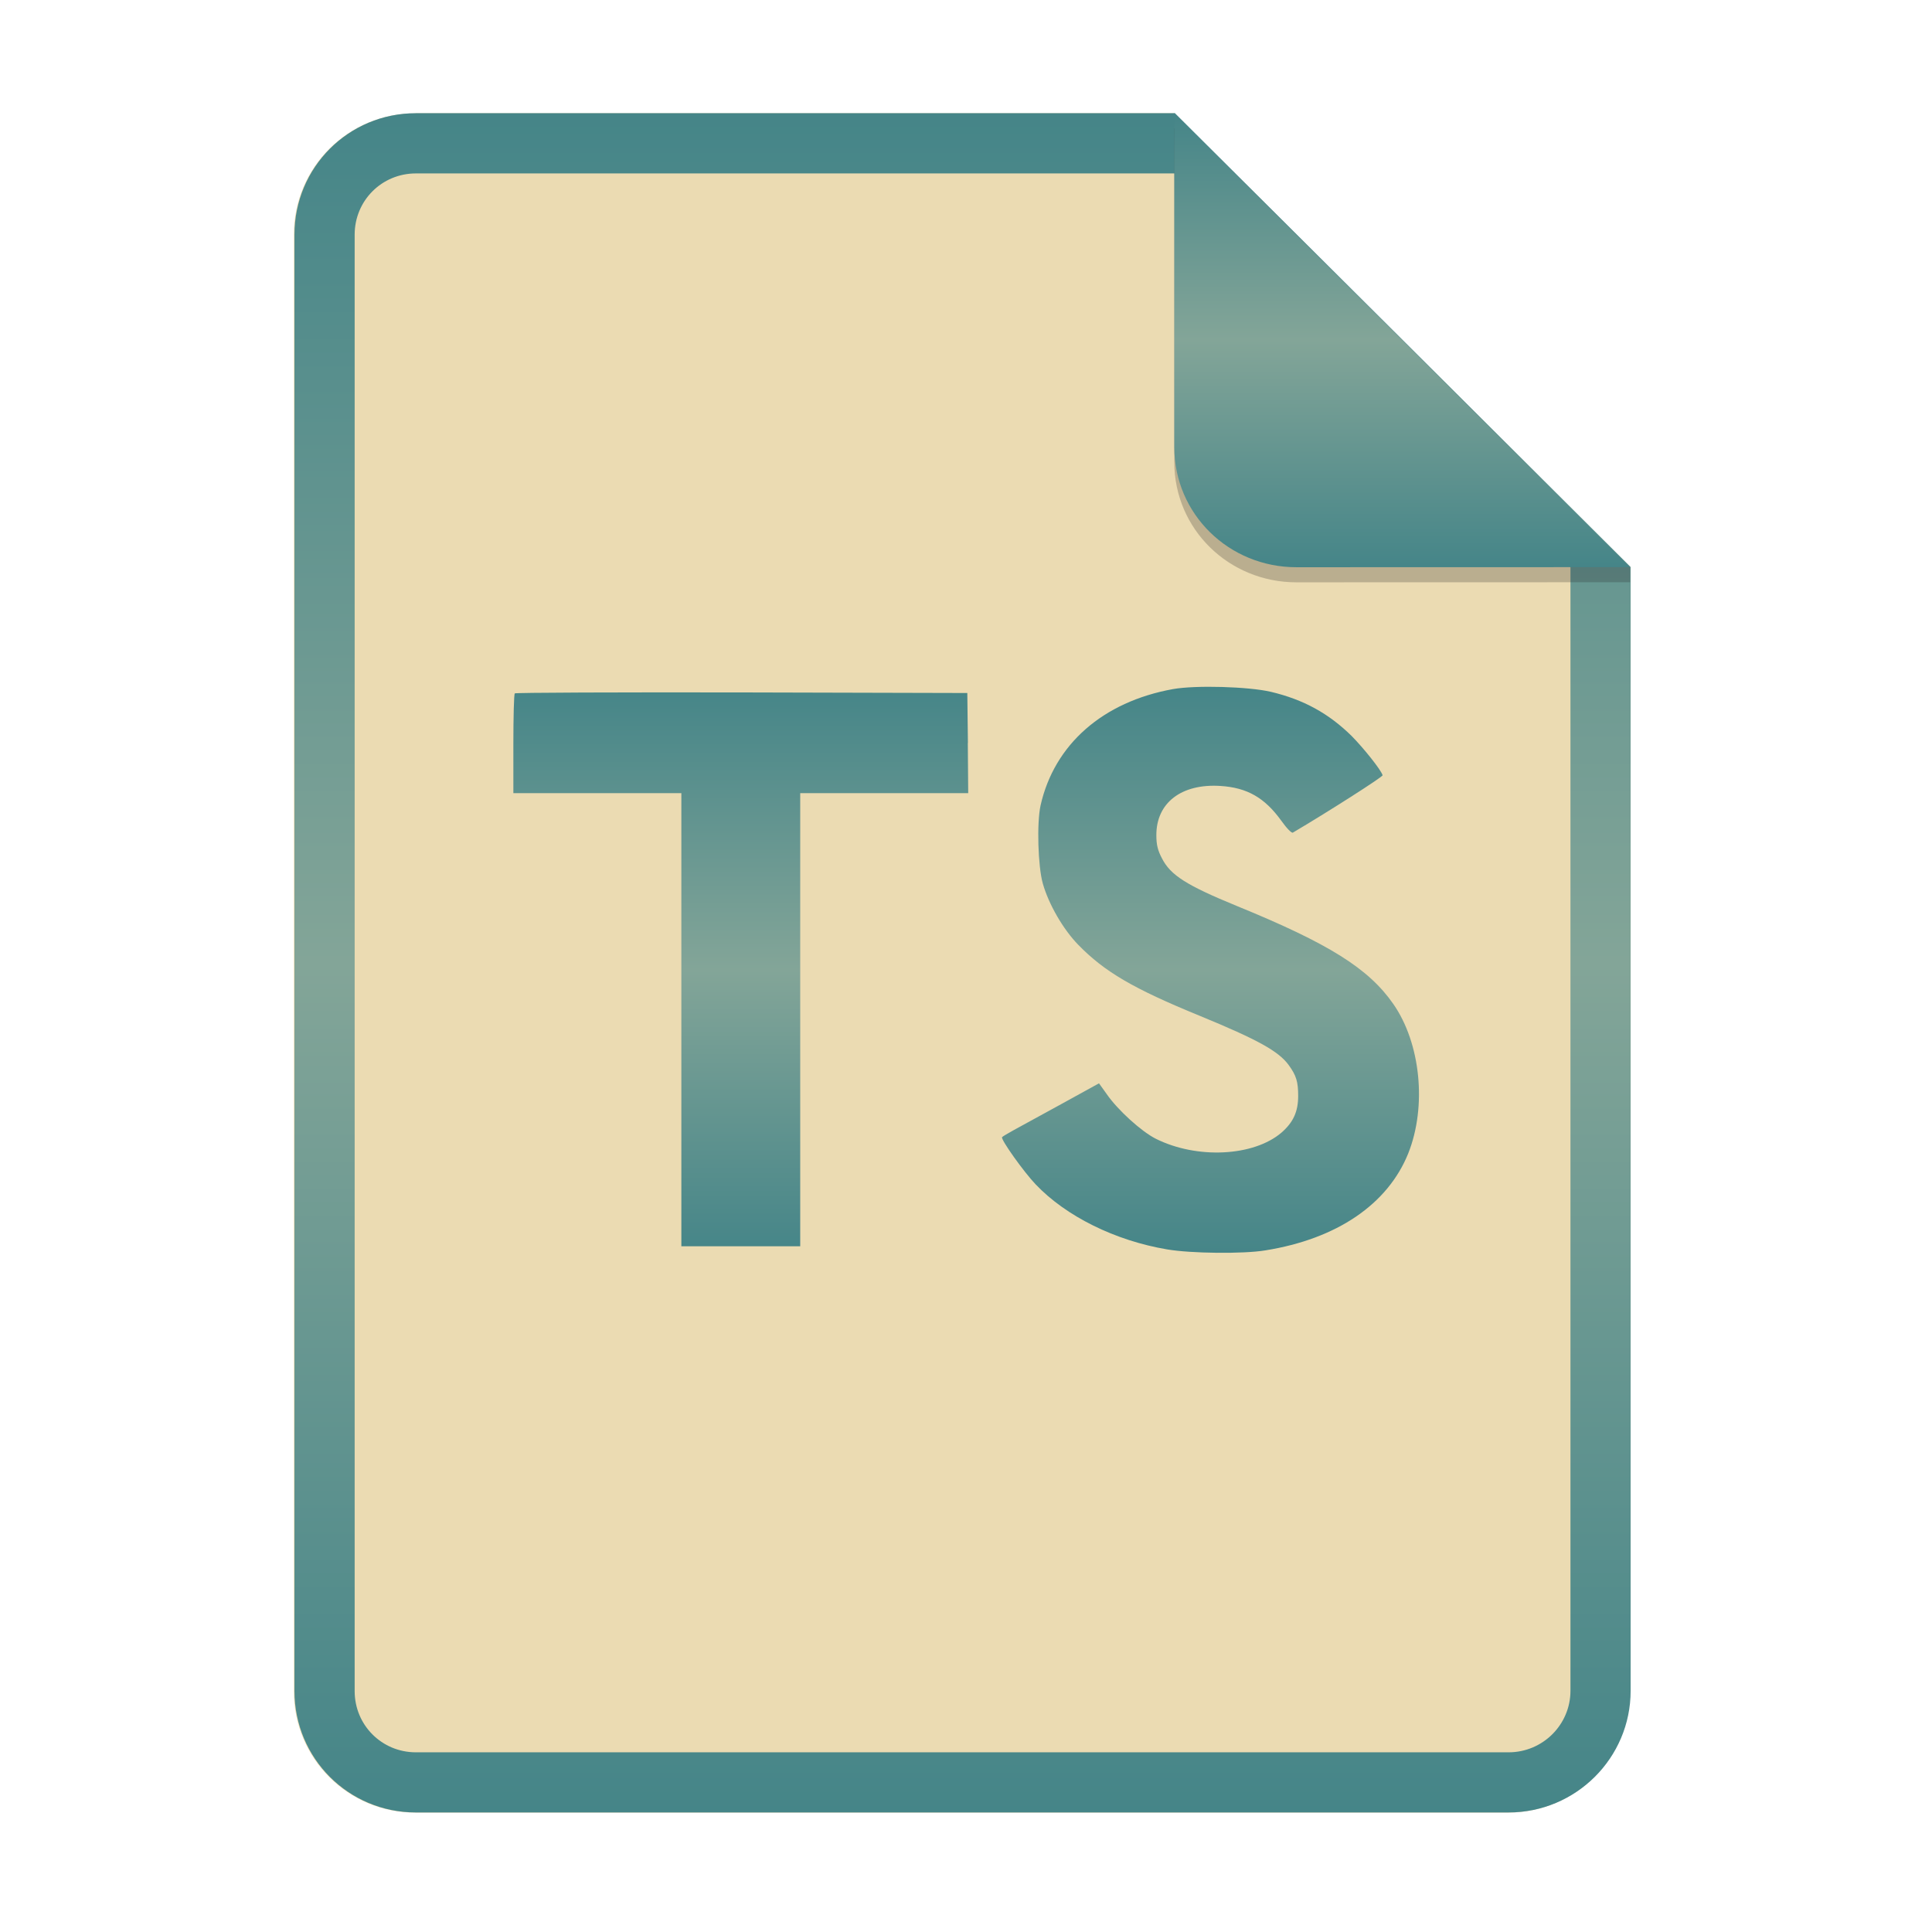
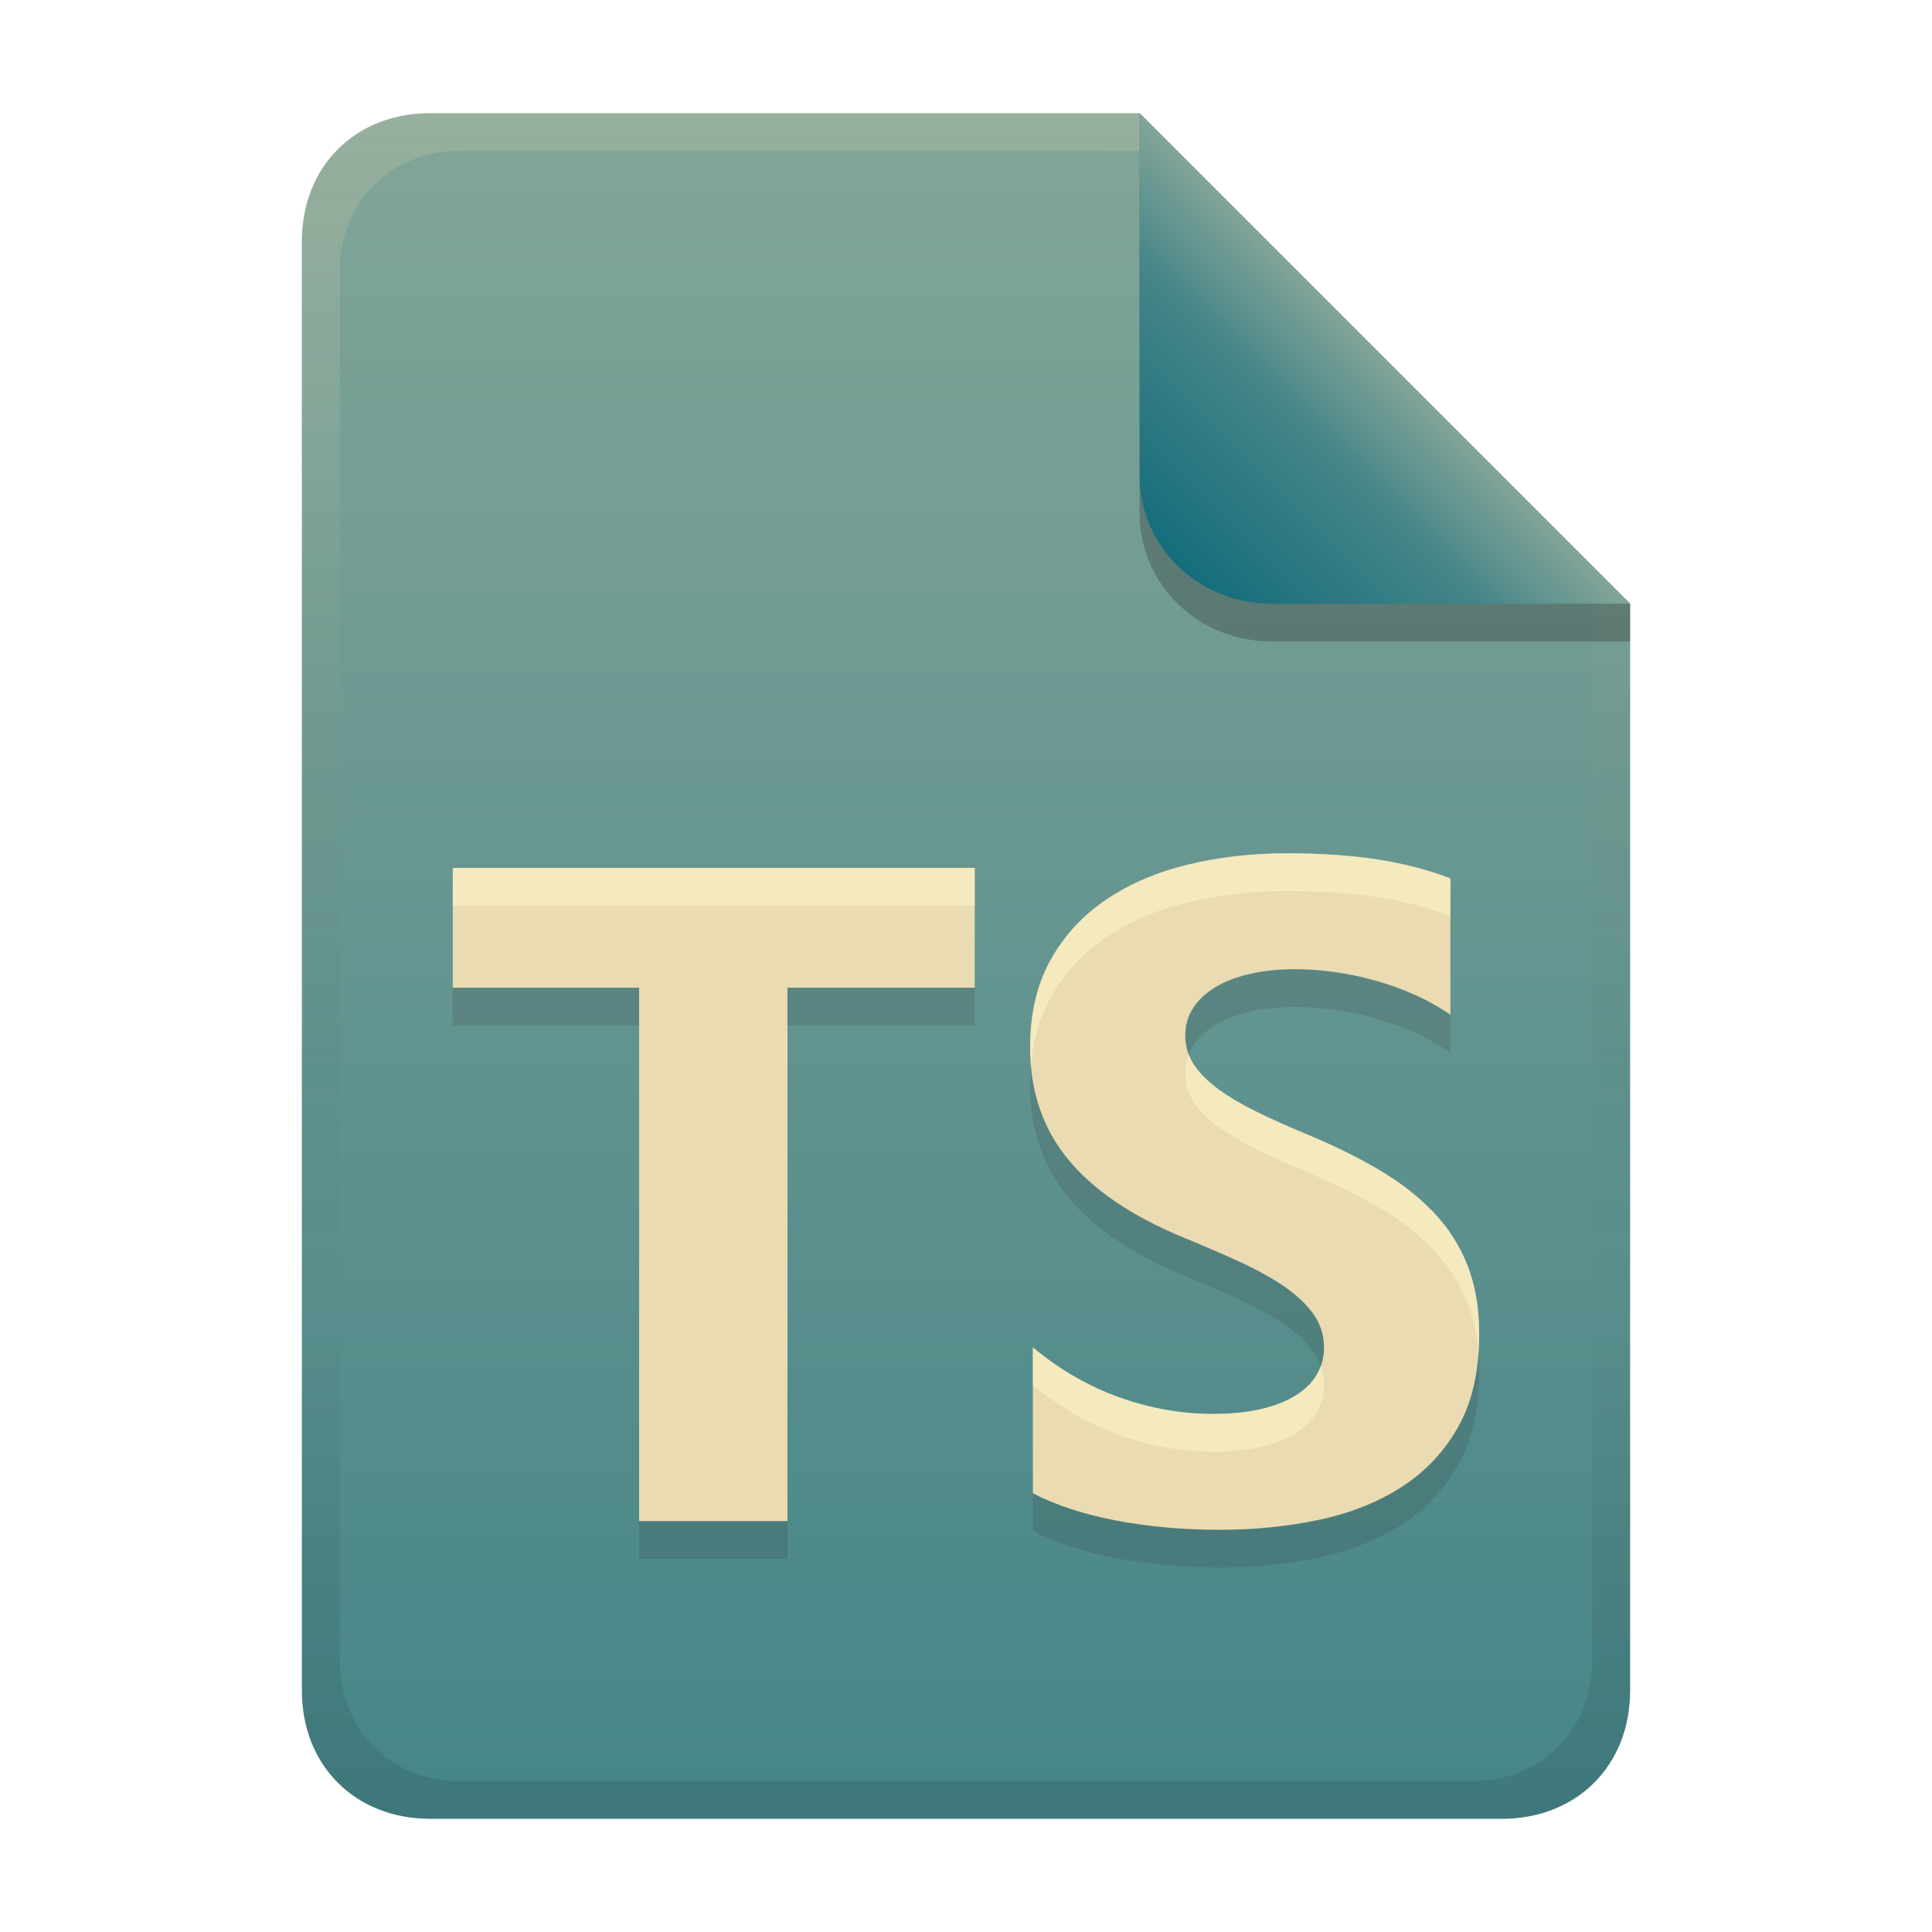
- <svg xmlns="http://www.w3.org/2000/svg" width="256" height="256" fill="none" version="1.1" viewBox="0 0 256 256">
-   <path d="m55.08 15h100.5l60.4 60.15 2e-3 148.9c0 8.911-7.262 16.13-16.17 16.13h-144.8c-8.91 0-16.08-7.174-16.08-16.08v-193c0-8.91 7.173-16.08 16.08-16.08h1e-4z" fill="#ebdbb2" />
-   <path d="m168.4 91.67c4.345 1.034 7.657 2.863 10.7 5.852 1.575 1.595 3.911 4.507 4.102 5.203 0.052 0.207-7.387 4.945-11.89 7.601-0.162 0.103-0.818-0.565-1.551-1.599-2.198-3.036-4.507-4.354-8.034-4.584-5.187-0.335-8.528 2.24-8.504 6.544 0 1.264 0.195 2.01 0.737 3.04 1.138 2.244 3.256 3.581 9.909 6.313 12.25 5 17.49 8.301 20.75 12.99 3.64 5.226 4.454 13.58 1.984 19.79-2.713 6.748-9.451 11.34-18.93 12.86-2.932 0.488-9.881 0.411-13.04-0.131-6.868-1.16-13.38-4.381-17.4-8.608-1.575-1.648-4.641-5.952-4.455-6.26 0.081-0.103 0.79-0.514 1.58-0.953 0.757-0.411 3.636-1.982 6.353-3.477l4.912-2.706 1.033 1.441c1.438 2.087 4.588 4.946 6.491 5.903 5.455 2.728 12.95 2.344 16.64-0.799 1.575-1.368 2.227-2.782 2.227-4.873 0-1.883-0.243-2.705-1.276-4.119-1.332-1.806-4.049-3.324-11.76-6.495-8.824-3.608-12.63-5.848-16.1-9.407-2.009-2.059-3.912-5.36-4.698-8.116-0.651-2.294-0.813-8.039-0.299-10.36 1.822-8.089 8.257-13.73 17.54-15.41 3.013-0.538 10.02-0.334 12.98 0.361zm-40.16 6.779 0.053 6.648h-22.26v60.04h-15.75v-60.04h-22.26v-6.522c0-3.604 0.081-6.621 0.19-6.698 0.081-0.104 13.63-0.154 30.06-0.127l29.9 0.077 0.081 6.621z" fill="url(#paint0_linear)" />
-   <path d="m155.6 22.98h-100.5c-4.504 0-8.105 3.601-8.105 8.105v193c0 4.504 3.601 8.105 8.105 8.105h144.8c4.533 0 8.194-3.674 8.194-8.149v-148.9l-52.42-52.17zm-1e-3 -7.979h-100.5c-8.91 0-16.08 7.173-16.08 16.08v193c0 8.91 7.173 16.08 16.08 16.08h144.8c8.911 0 16.17-7.218 16.17-16.13l-2e-3 -148.9-60.4-60.15z" clip-rule="evenodd" fill="url(#paint1_linear)" fill-rule="evenodd" />
-   <path d="m155.6 17v44.23c0 8.91 7.259 15.93 16.17 15.93l44.23-0.011v-2l-60.4-58.15z" fill="#282828" opacity=".25" />
-   <path d="m155.6 15v44.23c0 8.91 7.259 15.93 16.17 15.93l44.23-0.011-60.4-60.15z" fill="url(#paint2_linear)" />
+ <svg xmlns="http://www.w3.org/2000/svg" width="256" height="256" version="1.1" viewBox="0 0 256 256">
  <defs>
-     <linearGradient id="paint0_linear" x1="68" x2="68" y1="91" y2="166" gradientUnits="userSpaceOnUse">
-       <stop stop-color="#458588" offset="1e-7" />
-       <stop stop-color="#83a598" offset=".5" />
+     <linearGradient id="linearGradient26" x1="-160" x2="-160" y2="226" gradientTransform="translate(267,15)" gradientUnits="userSpaceOnUse">
+       <stop stop-color="#83a598" offset="0" />
      <stop stop-color="#458588" offset="1" />
    </linearGradient>
-     <linearGradient id="paint1_linear" x1="39" x2="39" y1="15" y2="240.2" gradientUnits="userSpaceOnUse">
-       <stop stop-color="#458588" offset="1e-7" />
-       <stop stop-color="#83a598" offset=".5" />
-       <stop stop-color="#458588" offset="1" />
+     <linearGradient id="linearGradient7-6-0" x1="186" x2="156" y1="45.006" y2="75.012" gradientTransform="matrix(1.0833 0 0 1.0833 -17.998 -1.2506)" gradientUnits="userSpaceOnUse">
+       <stop stop-color="#83a598" offset="0" />
+       <stop stop-color="#458588" offset=".303" />
+       <stop stop-color="#076678" offset="1" />
    </linearGradient>
-     <linearGradient id="paint2_linear" x1="155.6" x2="155.6" y1="15" y2="75.16" gradientUnits="userSpaceOnUse">
-       <stop stop-color="#458588" offset="1e-7" />
-       <stop stop-color="#83a598" offset=".5" />
-       <stop stop-color="#458588" offset="1" />
+     <linearGradient id="linearGradient14-5" x1="128" x2="128" y1="15.001" y2="241" gradientTransform="translate(0,4.8e-4)" gradientUnits="userSpaceOnUse">
+       <stop stop-color="#ebdbb2" stop-opacity=".2" offset="0" />
+       <stop stop-color="#ebdbb2" stop-opacity=".1" offset=".2" />
+       <stop stop-opacity="0" offset=".704" />
+       <stop stop-opacity=".05" offset=".805" />
+       <stop stop-opacity=".1" offset="1" />
    </linearGradient>
  </defs>
+   <path d="m57 15c-9.939 0-17 7.059-17 17v192c0 9.939 7.059 17 17 17h142c9.941 0 17-7.061 17-17v-144l-64.999-64.999z" fill="url(#linearGradient26)" stroke-linecap="round" stroke-linejoin="round" stroke-miterlimit="0" style="paint-order:markers fill stroke" />
+   <path d="m136.86 183.53v19.342c3.144 1.612 6.863 2.821 11.156 3.627 4.293 0.806 8.818 1.209 13.575 1.209 4.636 0 9.04-0.443 13.212-1.33 4.172-0.886 7.831-2.347 10.975-4.382 3.144-2.035 5.634-4.694 7.468-7.979 1.834-3.284 2.751-7.344 2.751-12.179 0-3.506-0.524-6.578-1.572-9.218s-2.56-4.987-4.535-7.042c-1.975-2.055-4.344-3.899-7.105-5.531s-5.876-3.173-9.342-4.624c-2.54-1.048-4.817-2.065-6.833-3.052-2.016-0.988-3.729-1.995-5.14-3.022-1.411-1.028-2.499-2.116-3.265-3.264-0.766-1.149-1.149-2.448-1.149-3.899 0-1.329 0.343-2.528 1.028-3.596 0.685-1.068 1.653-1.984 2.902-2.75 1.25-0.765 2.781-1.36 4.596-1.783 1.814-0.423 3.83-0.634 6.047-0.634 1.612 0 3.316 0.121 5.109 0.362 1.794 0.242 3.598 0.615 5.412 1.118 1.814 0.504 3.577 1.139 5.291 1.904 1.713 0.766 3.295 1.652 4.747 2.66v-18.073c-2.943-1.128-6.158-1.964-9.645-2.508-3.487-0.544-7.488-0.816-12.003-0.816-4.596 0-8.95 0.494-13.061 1.481-4.112 0.987-7.73 2.528-10.854 4.624-3.124 2.096-5.593 4.765-7.407 8.009-1.814 3.244-2.721 7.122-2.721 11.635 0 5.762 1.663 10.679 4.989 14.749 3.325 4.07 8.375 7.515 15.147 10.336 2.661 1.088 5.14 2.156 7.438 3.203 2.298 1.048 4.283 2.136 5.956 3.264 1.673 1.128 2.993 2.357 3.961 3.687 0.967 1.329 1.451 2.841 1.451 4.533 0 1.249-0.303 2.408-0.907 3.475-0.605 1.068-1.522 1.994-2.751 2.78-1.229 0.786-2.761 1.4-4.596 1.843-1.835 0.444-3.981 0.665-6.44 0.665-4.192 0-8.345-0.735-12.457-2.206-4.112-1.47-7.921-3.677-11.428-6.619zm-32.517-47.656h24.813v-15.873h-69.161v15.873h24.691v70.674h19.656z" clip-rule="evenodd" fill="#282828" fill-rule="evenodd" opacity=".15" stroke-width=".386" />
+   <path d="m136.86 178.53v19.342c3.144 1.612 6.863 2.821 11.156 3.627 4.293 0.806 8.818 1.209 13.575 1.209 4.636 0 9.04-0.443 13.212-1.33 4.172-0.886 7.831-2.347 10.975-4.382 3.144-2.035 5.634-4.694 7.468-7.979 1.834-3.284 2.751-7.344 2.751-12.179 0-3.506-0.524-6.578-1.572-9.218s-2.56-4.987-4.535-7.042c-1.975-2.055-4.344-3.899-7.105-5.531s-5.876-3.173-9.342-4.624c-2.54-1.048-4.817-2.065-6.833-3.052-2.016-0.988-3.729-1.995-5.14-3.022-1.411-1.028-2.499-2.116-3.265-3.264-0.766-1.149-1.149-2.448-1.149-3.899 0-1.329 0.343-2.528 1.028-3.596 0.685-1.068 1.653-1.984 2.902-2.75 1.25-0.765 2.781-1.36 4.596-1.783 1.814-0.423 3.83-0.634 6.047-0.634 1.612 0 3.316 0.121 5.109 0.362 1.794 0.242 3.598 0.615 5.412 1.118 1.814 0.504 3.577 1.139 5.291 1.904 1.713 0.766 3.295 1.652 4.747 2.66v-18.073c-2.943-1.128-6.158-1.964-9.645-2.508-3.487-0.544-7.488-0.816-12.003-0.816-4.596 0-8.95 0.494-13.061 1.481-4.112 0.987-7.73 2.528-10.854 4.624-3.124 2.096-5.593 4.765-7.407 8.009-1.814 3.244-2.721 7.122-2.721 11.635 0 5.762 1.663 10.679 4.989 14.749 3.325 4.07 8.375 7.515 15.147 10.336 2.661 1.088 5.14 2.156 7.438 3.203 2.298 1.048 4.283 2.136 5.956 3.264 1.673 1.128 2.993 2.357 3.961 3.687 0.967 1.329 1.451 2.841 1.451 4.533 0 1.249-0.303 2.408-0.907 3.475-0.605 1.068-1.522 1.994-2.751 2.78-1.229 0.786-2.761 1.4-4.596 1.843-1.835 0.444-3.981 0.665-6.44 0.665-4.192 0-8.345-0.735-12.457-2.206-4.112-1.47-7.921-3.677-11.428-6.619zm-32.517-47.656h24.813v-15.873h-69.161v15.873h24.691v70.674h19.656z" clip-rule="evenodd" fill="#ebdbb2" fill-rule="evenodd" stroke-width=".386" />
+   <path d="m170.54 113.07c-4.596 0-8.949 0.493-13.061 1.48-4.112 0.987-7.729 2.528-10.854 4.623-3.124 2.096-5.594 4.766-7.408 8.01-1.814 3.244-2.721 7.122-2.721 11.635 0 0.832 0.044 1.641 0.113 2.438 0.285-3.433 1.147-6.462 2.607-9.072 1.814-3.244 4.284-5.914 7.408-8.01 3.125-2.095 6.742-3.636 10.854-4.623 4.112-0.987 8.465-1.48 13.061-1.48 4.515 0 8.517 0.272 12.004 0.816 3.487 0.544 6.702 1.38 9.645 2.508v-5c-2.943-1.128-6.157-1.964-9.645-2.508-3.487-0.544-7.489-0.816-12.004-0.816zm-110.54 1.932v5h69.16v-5zm97.527 24.719c-0.301 0.767-0.467 1.585-0.467 2.467 0 1.451 0.383 2.75 1.148 3.898 0.766 1.148 1.855 2.236 3.266 3.264 1.411 1.027 3.125 2.036 5.141 3.023 2.016 0.987 4.292 2.003 6.832 3.051 3.467 1.45 6.582 2.993 9.344 4.625s5.13 3.476 7.106 5.531c1.976 2.055 3.487 4.402 4.535 7.041 0.789 1.988 1.28 4.222 1.475 6.701 0.057-0.807 0.096-1.629 0.096-2.484 0-3.506-0.522-6.577-1.57-9.217-1.048-2.639-2.56-4.986-4.535-7.041-1.975-2.055-4.344-3.899-7.106-5.531-2.761-1.632-5.877-3.175-9.344-4.625-2.54-1.048-4.816-2.064-6.832-3.051-2.016-0.988-3.73-1.996-5.141-3.023-1.411-1.028-2.5-2.115-3.266-3.264-0.288-0.431-0.502-0.891-0.682-1.365zm-20.662 38.811v5c3.507 2.942 7.316 5.147 11.428 6.617 4.112 1.471 8.264 2.207 12.457 2.207 2.459 0 4.605-0.221 6.439-0.664 1.834-0.443 3.366-1.058 4.596-1.844 1.229-0.786 2.147-1.713 2.752-2.781 0.605-1.068 0.906-2.225 0.906-3.475 0-0.912-0.153-1.766-0.434-2.572-0.131 0.357-0.281 0.708-0.473 1.047-0.605 1.068-1.522 1.995-2.752 2.781-1.229 0.786-2.762 1.401-4.596 1.844-1.835 0.444-3.98 0.664-6.439 0.664-4.192 0-8.345-0.736-12.457-2.207-4.112-1.47-7.921-3.675-11.428-6.617z" fill="#fbf1c7" opacity=".6" stroke-width=".386" />
+   <path d="m57 15c-9.939 0-17 7.059-17 17v192c0 9.939 7.059 17 17 17h142c9.941 0 17-7.061 17-17v-144l-65-64.998zm4.033 4.99 89.967 2e-3 60 60.009v139.75c0 9.5-6.657 16.248-16.033 16.248h-133.93c-9.376 0-16.033-6.748-16.033-16.248v-183.51c0-9.501 6.659-16.25 16.033-16.25z" fill="url(#linearGradient14-5)" style="paint-order:markers fill stroke" />
+   <path d="m151 15.002v52.914c0 9.652 7.864 17.084 17.518 17.084l47.482-1.34e-4v-5z" fill="#282828" opacity=".3" stroke-width="1.083" />
+   <path d="m151 15.001v47.916c0 9.652 7.864 17.084 17.518 17.084l47.482-1.34e-4z" fill="url(#linearGradient7-6-0)" stroke-width="1.083" />
</svg>
